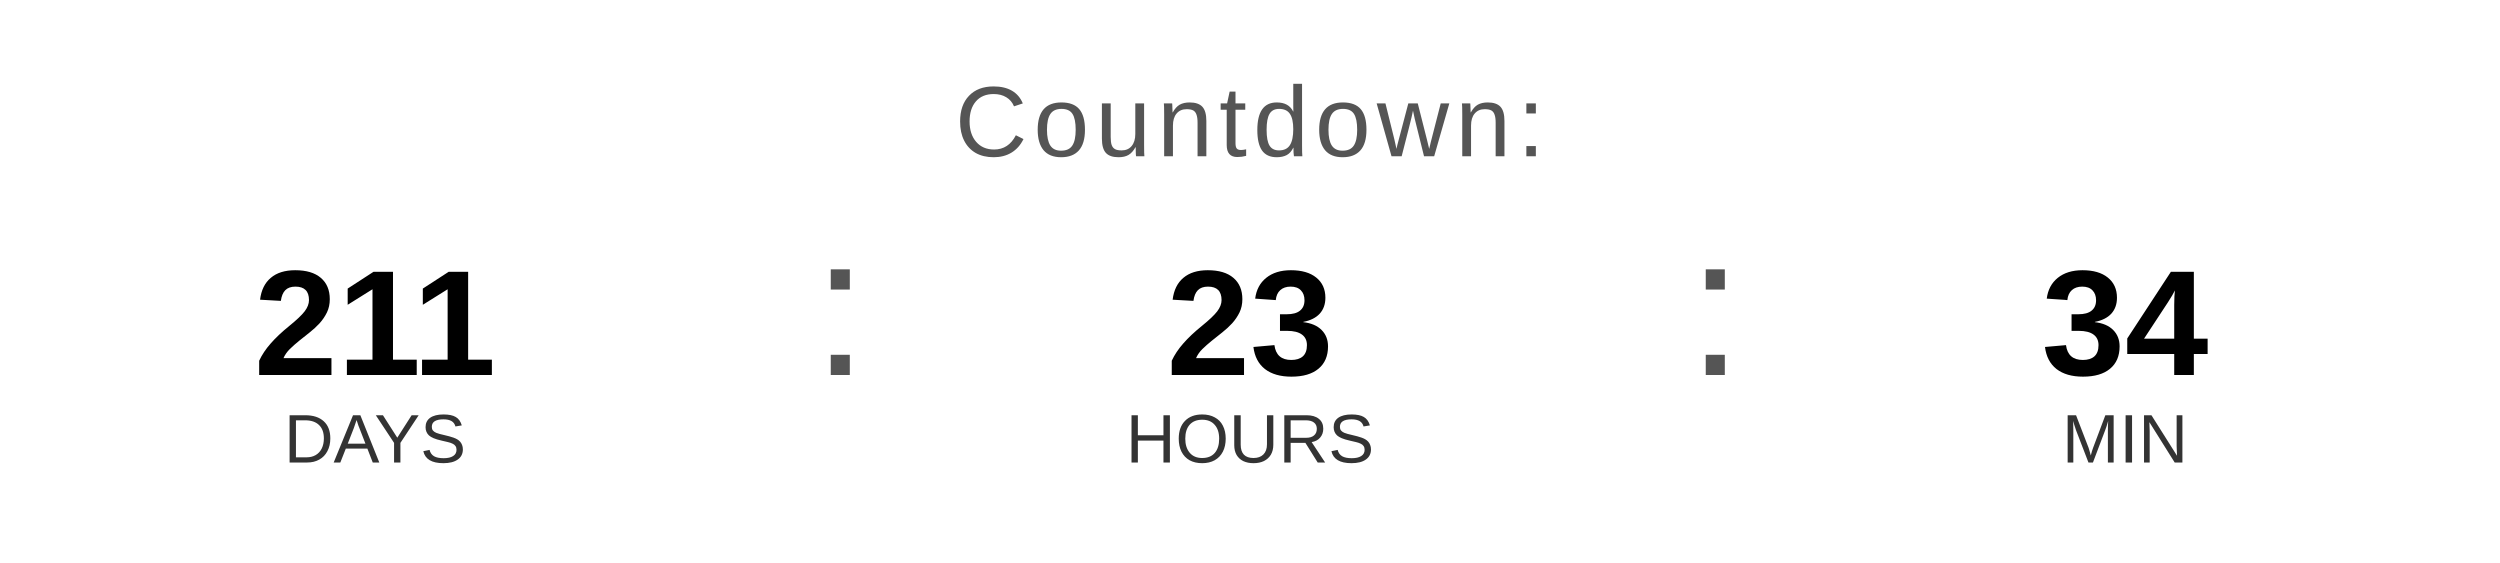
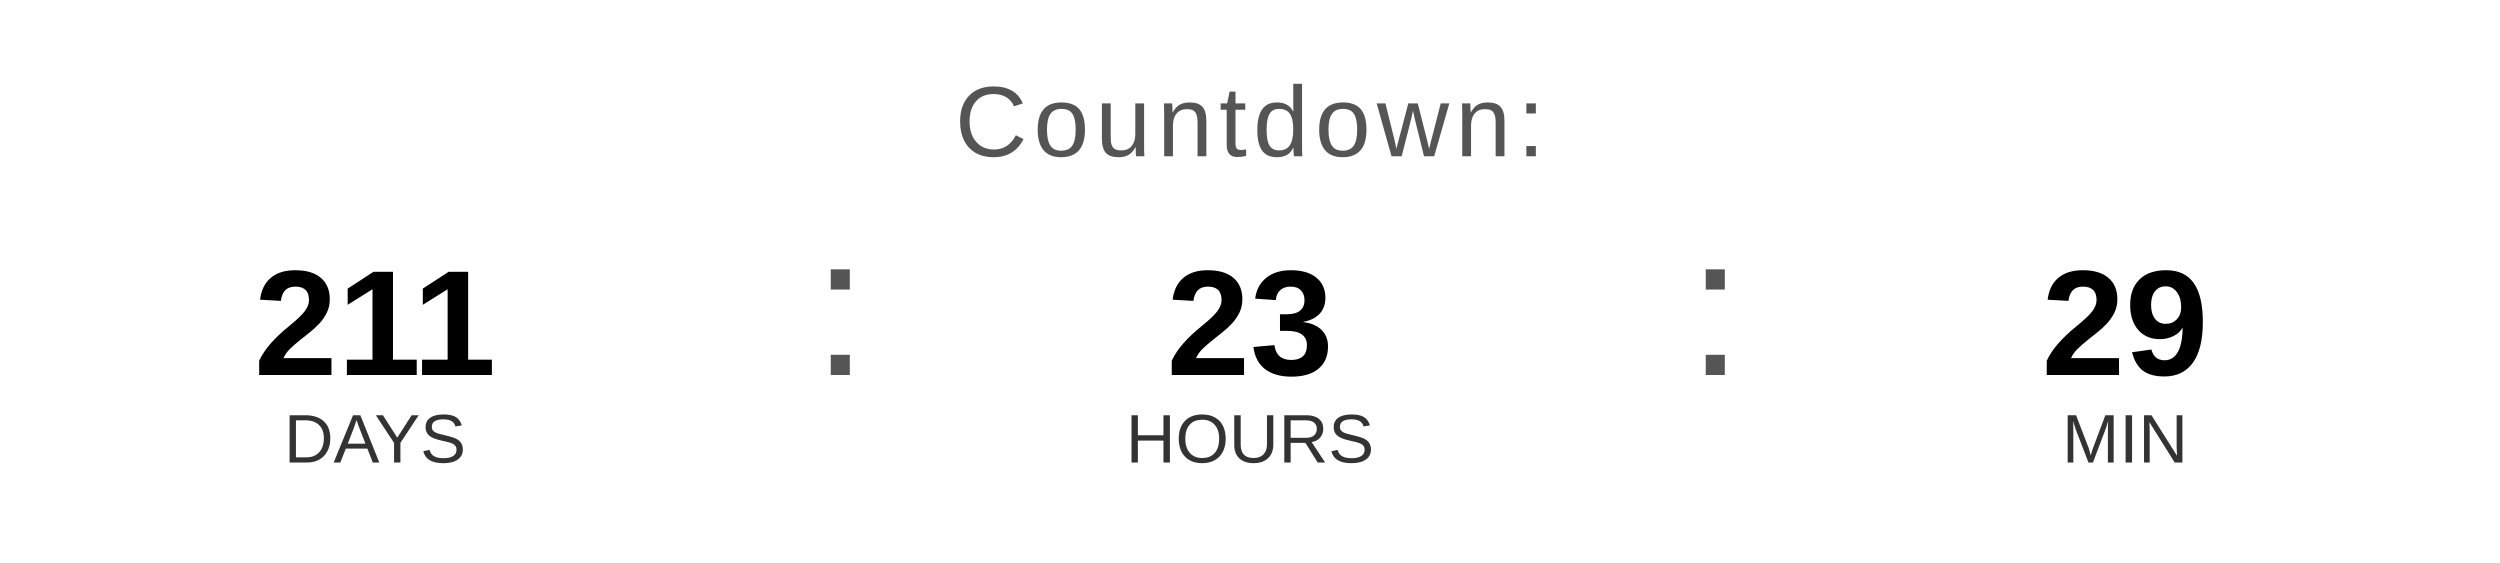
<svg xmlns="http://www.w3.org/2000/svg" width="400" height="90" viewBox="0 0 400 90">
  <text x="200" y="25" font-family="Arial, Helvetica, sans-serif" font-size="16" fill="#555555" text-anchor="middle" letter-spacing="1">
    Countdown:
  </text>
  <text x="60" y="60" font-family="Arial, Helvetica, sans-serif" font-size="24" font-weight="bold" fill="#000000" text-anchor="middle">211</text>
  <text x="60" y="74" font-family="Arial, Helvetica, sans-serif" font-size="11" fill="#333333" text-anchor="middle">DAYS</text>
  <text x="130" y="60" font-family="Arial, sans-serif" font-size="32" fill="#555555">:</text>
  <text x="200" y="60" font-family="Arial, Helvetica, sans-serif" font-size="24" font-weight="bold" fill="#000000" text-anchor="middle">23</text>
  <text x="200" y="74" font-family="Arial, Helvetica, sans-serif" font-size="11" fill="#333333" text-anchor="middle">HOURS</text>
  <text x="270" y="60" font-family="Arial, sans-serif" font-size="32" fill="#555555">:</text>
-   <text x="340" y="60" font-family="Arial, Helvetica, sans-serif" font-size="24" font-weight="bold" fill="#000000" text-anchor="middle">34</text>
+   <text x="340" y="60" font-family="Arial, Helvetica, sans-serif" font-size="24" font-weight="bold" fill="#000000" text-anchor="middle">29</text>
  <text x="340" y="74" font-family="Arial, Helvetica, sans-serif" font-size="11" fill="#333333" text-anchor="middle">MIN</text>
</svg>
